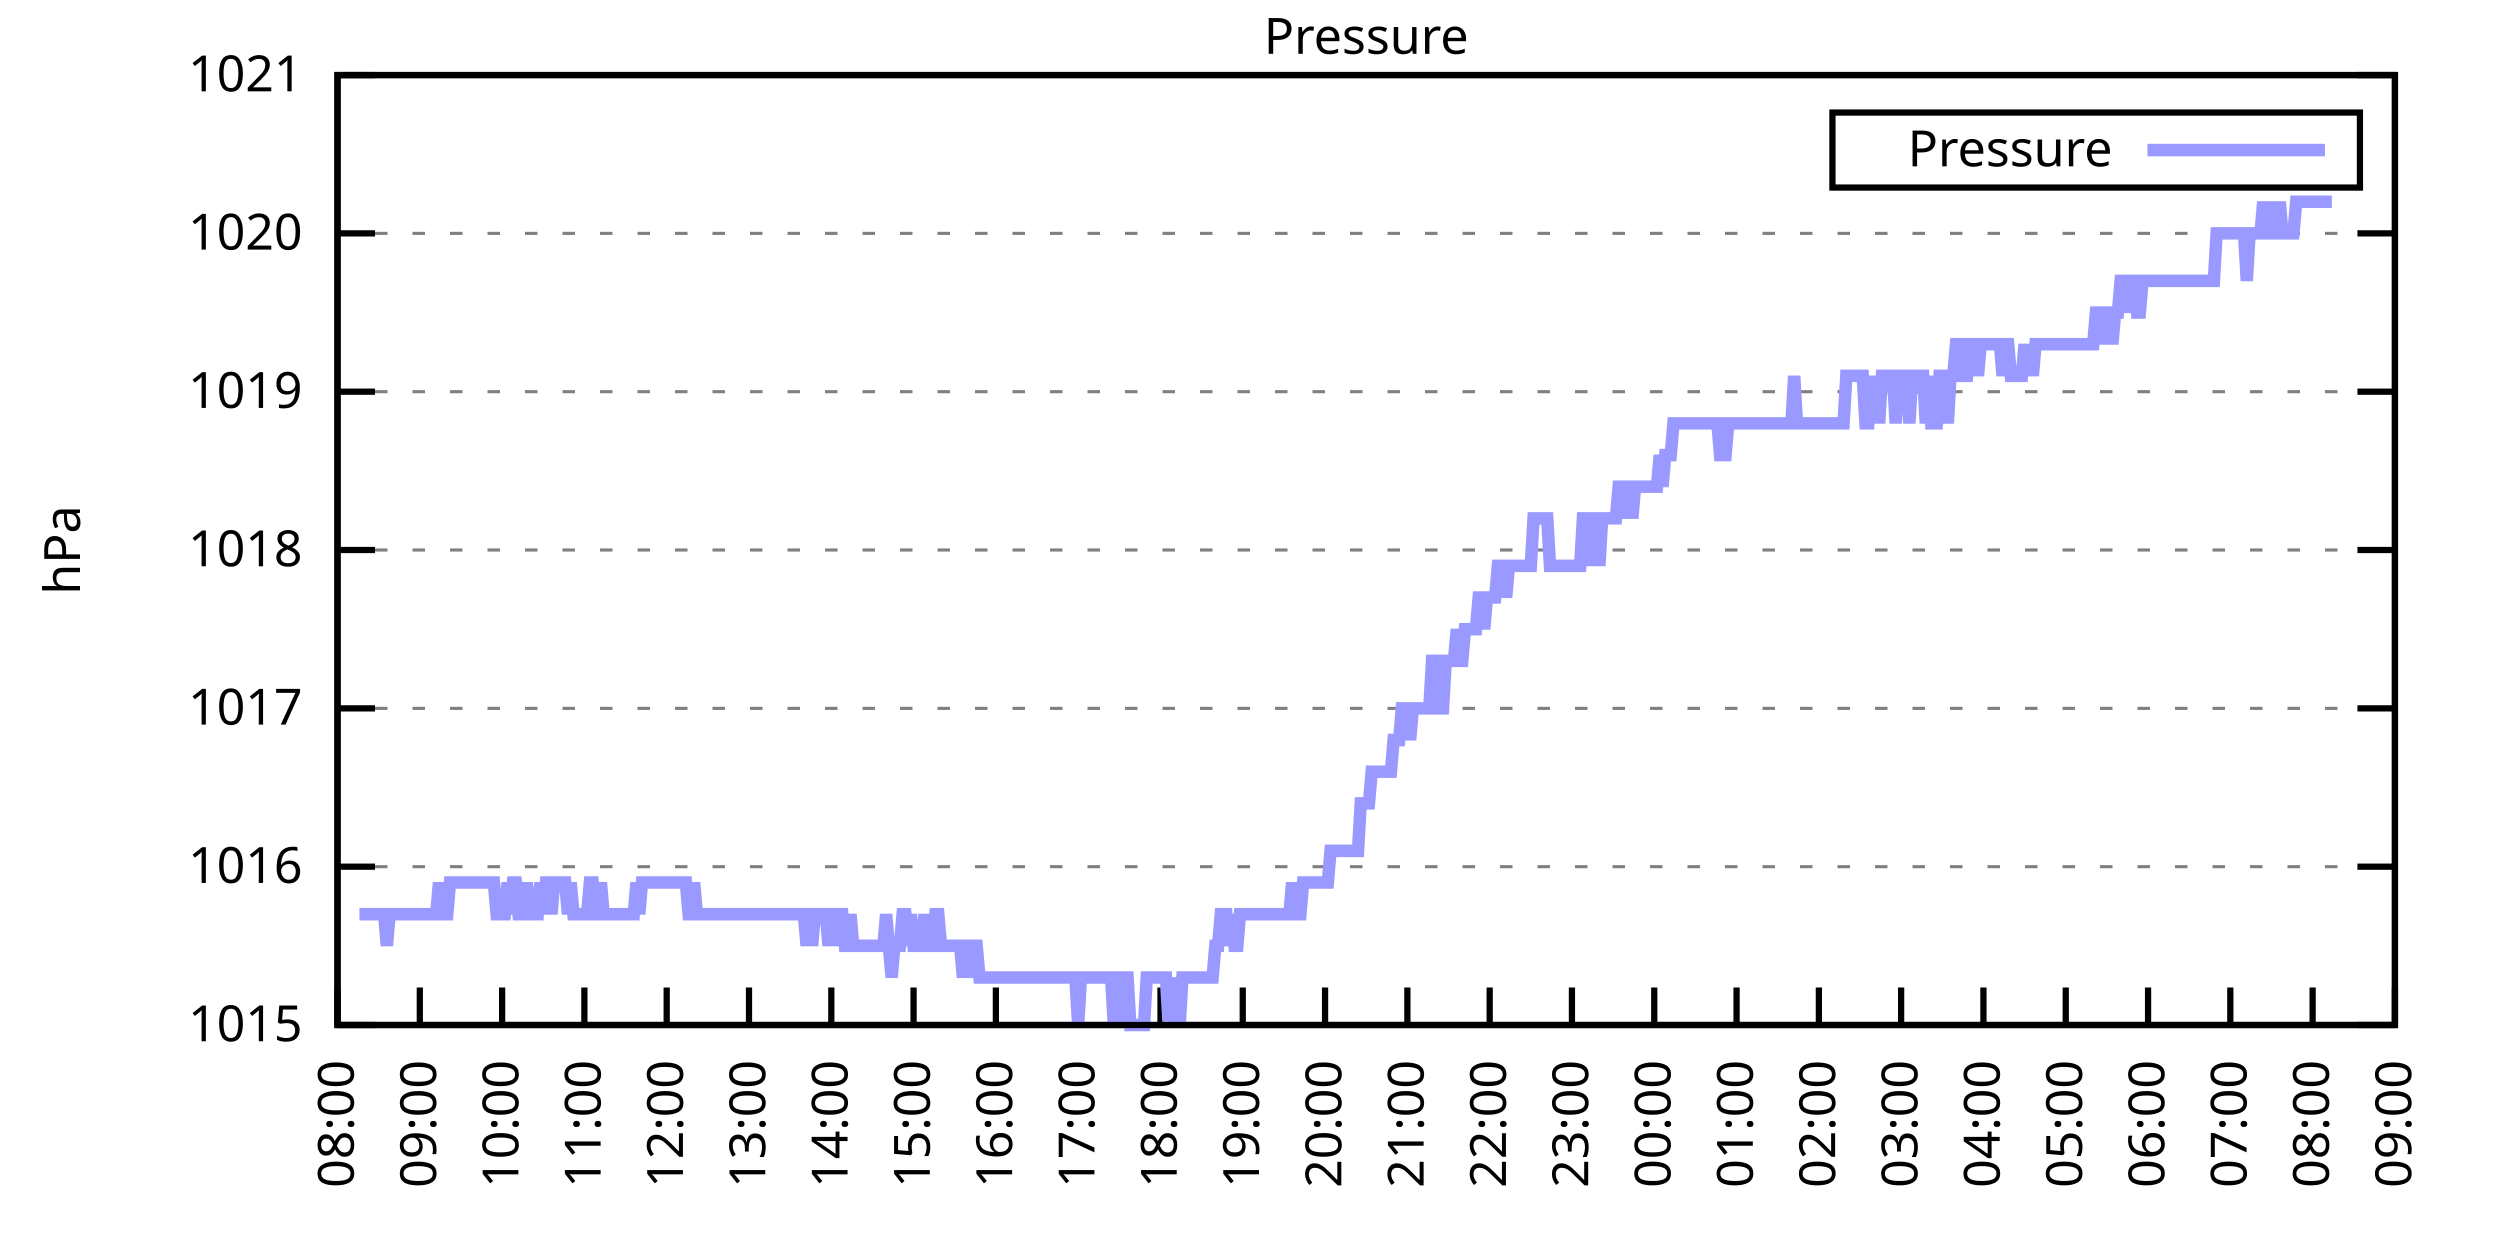
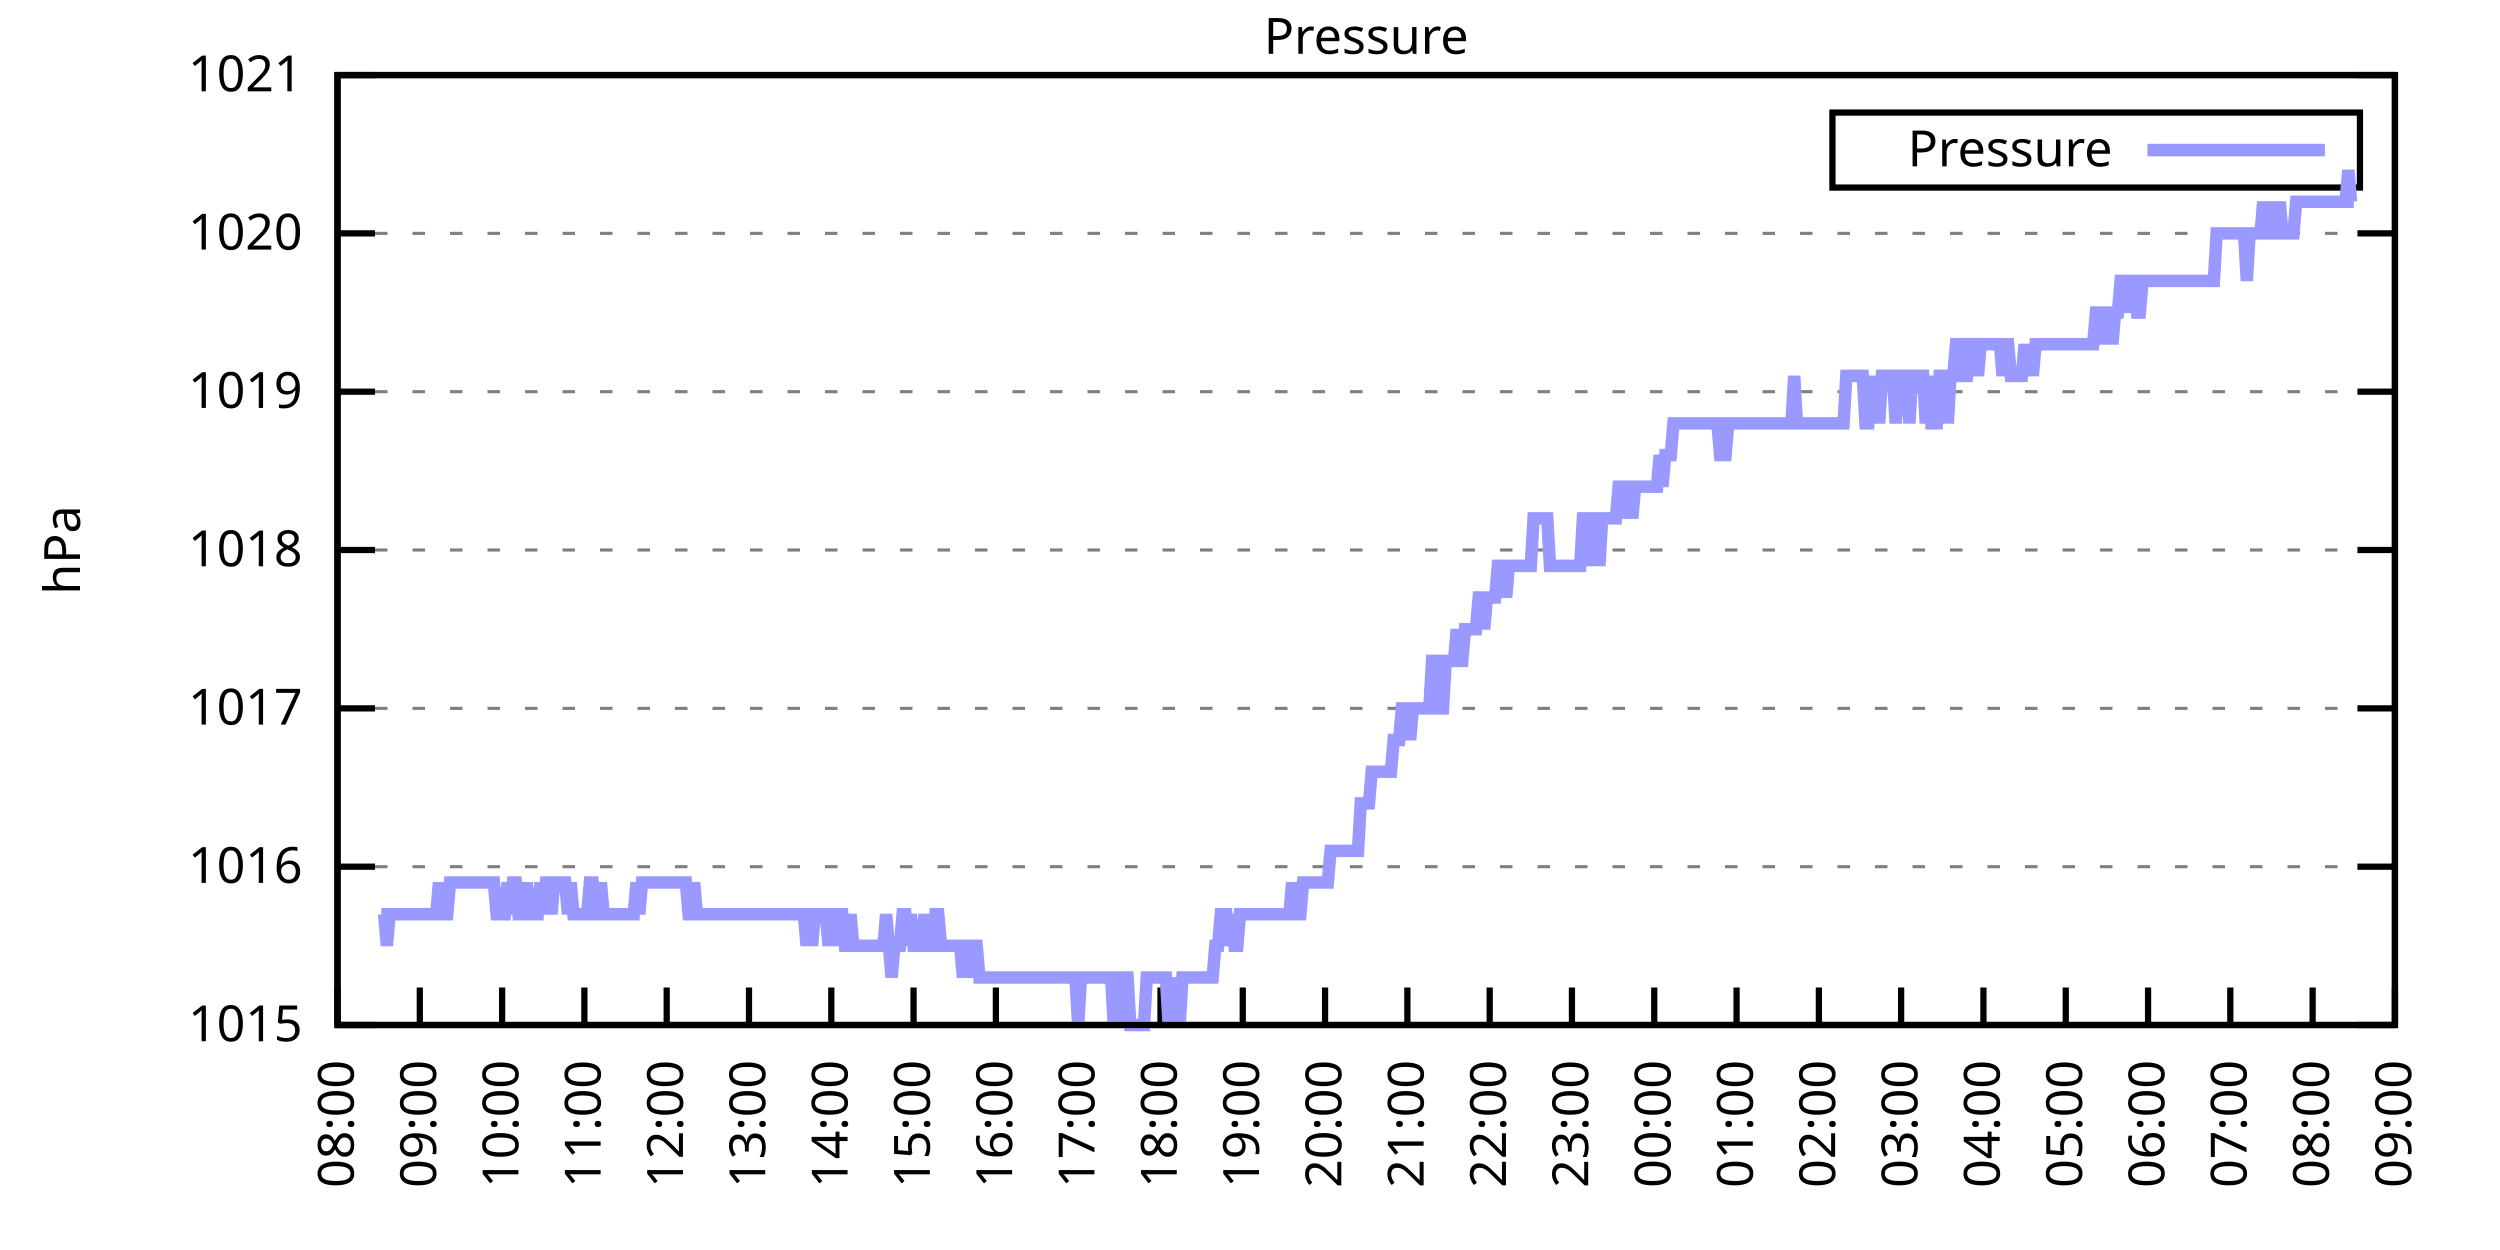
<svg xmlns="http://www.w3.org/2000/svg" xmlns:xlink="http://www.w3.org/1999/xlink" width="400" height="200" viewBox="0 0 400 200">
  <g id="gnuplot_canvas">
    <rect x="0" y="0" width="400" height="200" fill="none" />
    <defs>
      <circle id="gpDot" r="0.5" stroke-width="0.5" stroke="currentColor" />
      <path id="gpPt0" stroke-width="0.333" stroke="currentColor" d="M-1,0 h2 M0,-1 v2" />
      <path id="gpPt1" stroke-width="0.333" stroke="currentColor" d="M-1,-1 L1,1 M1,-1 L-1,1" />
      <path id="gpPt2" stroke-width="0.333" stroke="currentColor" d="M-1,0 L1,0 M0,-1 L0,1 M-1,-1 L1,1 M-1,1 L1,-1" />
      <rect id="gpPt3" stroke-width="0.333" stroke="currentColor" x="-1" y="-1" width="2" height="2" />
      <rect id="gpPt4" stroke-width="0.333" stroke="currentColor" fill="currentColor" x="-1" y="-1" width="2" height="2" />
      <circle id="gpPt5" stroke-width="0.333" stroke="currentColor" cx="0" cy="0" r="1" />
      <use xlink:href="#gpPt5" id="gpPt6" fill="currentColor" stroke="none" />
      <path id="gpPt7" stroke-width="0.333" stroke="currentColor" d="M0,-1.33 L-1.33,0.67 L1.33,0.67 z" />
      <use xlink:href="#gpPt7" id="gpPt8" fill="currentColor" stroke="none" />
      <use xlink:href="#gpPt7" id="gpPt9" stroke="currentColor" transform="rotate(180)" />
      <use xlink:href="#gpPt9" id="gpPt10" fill="currentColor" stroke="none" />
      <use xlink:href="#gpPt3" id="gpPt11" stroke="currentColor" transform="rotate(45)" />
      <use xlink:href="#gpPt11" id="gpPt12" fill="currentColor" stroke="none" />
      <path id="gpPt13" stroke-width="0.333" stroke="currentColor" d="M0,1.330 L1.265,0.411 L0.782,-1.067 L-0.782,-1.076 L-1.265,0.411 z" />
      <use xlink:href="#gpPt13" id="gpPt14" fill="currentColor" stroke="none" />
      <filter id="textbox" filterUnits="objectBoundingBox" x="0" y="0" height="1" width="1">
        <feFlood flood-color="white" flood-opacity="1" result="bgnd" />
        <feComposite in="SourceGraphic" in2="bgnd" operator="atop" />
      </filter>
      <filter id="greybox" filterUnits="objectBoundingBox" x="0" y="0" height="1" width="1">
        <feFlood flood-color="lightgrey" flood-opacity="1" result="grey" />
        <feComposite in="SourceGraphic" in2="grey" operator="atop" />
      </filter>
    </defs>
    <g fill="none" color="white" stroke="currentColor" stroke-width="1.00" stroke-linecap="butt" stroke-linejoin="miter">
</g>
    <g fill="none" color="black" stroke="currentColor" stroke-width="1.00" stroke-linecap="butt" stroke-linejoin="miter">
      <g stroke="none" shape-rendering="crispEdges">
        <polygon fill="rgb(255, 255, 255)" points="54.00,164.00 383.18,164.00 383.18,12.02 54.00,12.02 " />
      </g>
    </g>
    <g fill="none" color="black" stroke="currentColor" stroke-width="1.00" stroke-linecap="butt" stroke-linejoin="miter">
</g>
    <g fill="none" color="black" stroke="black" stroke-width="0.50" stroke-linecap="butt" stroke-linejoin="miter">
</g>
    <g fill="none" color="gray" stroke="currentColor" stroke-width="0.50" stroke-linecap="butt" stroke-linejoin="miter">
      <path stroke="gray" stroke-dasharray="2,4" class="gridline" d="M54.00,164.00 L383.19,164.00  " />
    </g>
    <g fill="none" color="gray" stroke="gray" stroke-width="1.00" stroke-linecap="butt" stroke-linejoin="miter">
</g>
    <g fill="none" color="black" stroke="currentColor" stroke-width="1.00" stroke-linecap="butt" stroke-linejoin="miter">
      <path stroke="black" d="M54.00,164.00 L60.00,164.00 M383.19,164.00 L377.19,164.00  " />
      <g transform="translate(48.40,166.60)" stroke="none" fill="black" font-family="Sans" font-size="8.00" text-anchor="end">
        <text>
          <tspan font-family="Sans"> 1015</tspan>
        </text>
      </g>
    </g>
    <g fill="none" color="black" stroke="currentColor" stroke-width="1.00" stroke-linecap="butt" stroke-linejoin="miter">
</g>
    <g fill="none" color="black" stroke="black" stroke-width="0.50" stroke-linecap="butt" stroke-linejoin="miter">
</g>
    <g fill="none" color="gray" stroke="currentColor" stroke-width="0.50" stroke-linecap="butt" stroke-linejoin="miter">
      <path stroke="gray" stroke-dasharray="2,4" class="gridline" d="M54.00,138.67 L383.19,138.67  " />
    </g>
    <g fill="none" color="gray" stroke="gray" stroke-width="1.00" stroke-linecap="butt" stroke-linejoin="miter">
</g>
    <g fill="none" color="black" stroke="currentColor" stroke-width="1.00" stroke-linecap="butt" stroke-linejoin="miter">
      <path stroke="black" d="M54.00,138.67 L60.00,138.67 M383.19,138.67 L377.19,138.67  " />
      <g transform="translate(48.40,141.27)" stroke="none" fill="black" font-family="Sans" font-size="8.00" text-anchor="end">
        <text>
          <tspan font-family="Sans"> 1016</tspan>
        </text>
      </g>
    </g>
    <g fill="none" color="black" stroke="currentColor" stroke-width="1.00" stroke-linecap="butt" stroke-linejoin="miter">
</g>
    <g fill="none" color="black" stroke="black" stroke-width="0.50" stroke-linecap="butt" stroke-linejoin="miter">
</g>
    <g fill="none" color="gray" stroke="currentColor" stroke-width="0.50" stroke-linecap="butt" stroke-linejoin="miter">
      <path stroke="gray" stroke-dasharray="2,4" class="gridline" d="M54.00,113.34 L383.19,113.34  " />
    </g>
    <g fill="none" color="gray" stroke="gray" stroke-width="1.00" stroke-linecap="butt" stroke-linejoin="miter">
</g>
    <g fill="none" color="black" stroke="currentColor" stroke-width="1.00" stroke-linecap="butt" stroke-linejoin="miter">
      <path stroke="black" d="M54.00,113.34 L60.00,113.34 M383.19,113.34 L377.19,113.34  " />
      <g transform="translate(48.40,115.94)" stroke="none" fill="black" font-family="Sans" font-size="8.00" text-anchor="end">
        <text>
          <tspan font-family="Sans"> 1017</tspan>
        </text>
      </g>
    </g>
    <g fill="none" color="black" stroke="currentColor" stroke-width="1.00" stroke-linecap="butt" stroke-linejoin="miter">
</g>
    <g fill="none" color="black" stroke="black" stroke-width="0.50" stroke-linecap="butt" stroke-linejoin="miter">
</g>
    <g fill="none" color="gray" stroke="currentColor" stroke-width="0.50" stroke-linecap="butt" stroke-linejoin="miter">
      <path stroke="gray" stroke-dasharray="2,4" class="gridline" d="M54.00,88.00 L383.19,88.00  " />
    </g>
    <g fill="none" color="gray" stroke="gray" stroke-width="1.00" stroke-linecap="butt" stroke-linejoin="miter">
</g>
    <g fill="none" color="black" stroke="currentColor" stroke-width="1.00" stroke-linecap="butt" stroke-linejoin="miter">
      <path stroke="black" d="M54.00,88.00 L60.00,88.00 M383.19,88.00 L377.19,88.00  " />
      <g transform="translate(48.40,90.60)" stroke="none" fill="black" font-family="Sans" font-size="8.00" text-anchor="end">
        <text>
          <tspan font-family="Sans"> 1018</tspan>
        </text>
      </g>
    </g>
    <g fill="none" color="black" stroke="currentColor" stroke-width="1.00" stroke-linecap="butt" stroke-linejoin="miter">
</g>
    <g fill="none" color="black" stroke="black" stroke-width="0.50" stroke-linecap="butt" stroke-linejoin="miter">
</g>
    <g fill="none" color="gray" stroke="currentColor" stroke-width="0.50" stroke-linecap="butt" stroke-linejoin="miter">
      <path stroke="gray" stroke-dasharray="2,4" class="gridline" d="M54.00,62.67 L383.19,62.67  " />
    </g>
    <g fill="none" color="gray" stroke="gray" stroke-width="1.00" stroke-linecap="butt" stroke-linejoin="miter">
</g>
    <g fill="none" color="black" stroke="currentColor" stroke-width="1.00" stroke-linecap="butt" stroke-linejoin="miter">
      <path stroke="black" d="M54.00,62.67 L60.00,62.67 M383.19,62.67 L377.19,62.67  " />
      <g transform="translate(48.40,65.27)" stroke="none" fill="black" font-family="Sans" font-size="8.00" text-anchor="end">
        <text>
          <tspan font-family="Sans"> 1019</tspan>
        </text>
      </g>
    </g>
    <g fill="none" color="black" stroke="currentColor" stroke-width="1.00" stroke-linecap="butt" stroke-linejoin="miter">
</g>
    <g fill="none" color="black" stroke="black" stroke-width="0.50" stroke-linecap="butt" stroke-linejoin="miter">
</g>
    <g fill="none" color="gray" stroke="currentColor" stroke-width="0.50" stroke-linecap="butt" stroke-linejoin="miter">
      <path stroke="gray" stroke-dasharray="2,4" class="gridline" d="M54.00,37.34 L383.19,37.34  " />
    </g>
    <g fill="none" color="gray" stroke="gray" stroke-width="1.00" stroke-linecap="butt" stroke-linejoin="miter">
</g>
    <g fill="none" color="black" stroke="currentColor" stroke-width="1.00" stroke-linecap="butt" stroke-linejoin="miter">
      <path stroke="black" d="M54.00,37.34 L60.00,37.34 M383.19,37.34 L377.19,37.34  " />
      <g transform="translate(48.40,39.94)" stroke="none" fill="black" font-family="Sans" font-size="8.00" text-anchor="end">
        <text>
          <tspan font-family="Sans"> 1020</tspan>
        </text>
      </g>
    </g>
    <g fill="none" color="black" stroke="currentColor" stroke-width="1.00" stroke-linecap="butt" stroke-linejoin="miter">
</g>
    <g fill="none" color="black" stroke="black" stroke-width="0.50" stroke-linecap="butt" stroke-linejoin="miter">
</g>
    <g fill="none" color="gray" stroke="currentColor" stroke-width="0.50" stroke-linecap="butt" stroke-linejoin="miter">
      <path stroke="gray" stroke-dasharray="2,4" class="gridline" d="M54.00,12.01 L383.19,12.01  " />
    </g>
    <g fill="none" color="gray" stroke="gray" stroke-width="1.00" stroke-linecap="butt" stroke-linejoin="miter">
</g>
    <g fill="none" color="black" stroke="currentColor" stroke-width="1.00" stroke-linecap="butt" stroke-linejoin="miter">
      <path stroke="black" d="M54.00,12.01 L60.00,12.01 M383.19,12.01 L377.19,12.01  " />
      <g transform="translate(48.40,14.61)" stroke="none" fill="black" font-family="Sans" font-size="8.00" text-anchor="end">
        <text>
          <tspan font-family="Sans"> 1021</tspan>
        </text>
      </g>
    </g>
    <g fill="none" color="black" stroke="currentColor" stroke-width="1.00" stroke-linecap="butt" stroke-linejoin="miter">
      <path stroke="black" d="M54.00,164.00 L54.00,158.00  " />
      <g transform="translate(56.60,169.60) rotate(270.00)" stroke="none" fill="black" font-family="Sans" font-size="8.00" text-anchor="end">
        <text>
          <tspan font-family="Sans">08:00</tspan>
        </text>
      </g>
    </g>
    <g fill="none" color="black" stroke="currentColor" stroke-width="1.00" stroke-linecap="butt" stroke-linejoin="miter">
      <path stroke="black" d="M67.17,164.00 L67.17,158.00  " />
      <g transform="translate(69.77,169.60) rotate(270.00)" stroke="none" fill="black" font-family="Sans" font-size="8.00" text-anchor="end">
        <text>
          <tspan font-family="Sans">09:00</tspan>
        </text>
      </g>
    </g>
    <g fill="none" color="black" stroke="currentColor" stroke-width="1.00" stroke-linecap="butt" stroke-linejoin="miter">
      <path stroke="black" d="M80.34,164.00 L80.34,158.00  " />
      <g transform="translate(82.94,169.60) rotate(270.00)" stroke="none" fill="black" font-family="Sans" font-size="8.00" text-anchor="end">
        <text>
          <tspan font-family="Sans">10:00</tspan>
        </text>
      </g>
    </g>
    <g fill="none" color="black" stroke="currentColor" stroke-width="1.00" stroke-linecap="butt" stroke-linejoin="miter">
      <path stroke="black" d="M93.50,164.00 L93.50,158.00  " />
      <g transform="translate(96.10,169.60) rotate(270.00)" stroke="none" fill="black" font-family="Sans" font-size="8.00" text-anchor="end">
        <text>
          <tspan font-family="Sans">11:00</tspan>
        </text>
      </g>
    </g>
    <g fill="none" color="black" stroke="currentColor" stroke-width="1.00" stroke-linecap="butt" stroke-linejoin="miter">
      <path stroke="black" d="M106.67,164.00 L106.67,158.00  " />
      <g transform="translate(109.27,169.60) rotate(270.00)" stroke="none" fill="black" font-family="Sans" font-size="8.00" text-anchor="end">
        <text>
          <tspan font-family="Sans">12:00</tspan>
        </text>
      </g>
    </g>
    <g fill="none" color="black" stroke="currentColor" stroke-width="1.00" stroke-linecap="butt" stroke-linejoin="miter">
      <path stroke="black" d="M119.84,164.00 L119.84,158.00  " />
      <g transform="translate(122.44,169.60) rotate(270.00)" stroke="none" fill="black" font-family="Sans" font-size="8.00" text-anchor="end">
        <text>
          <tspan font-family="Sans">13:00</tspan>
        </text>
      </g>
    </g>
    <g fill="none" color="black" stroke="currentColor" stroke-width="1.00" stroke-linecap="butt" stroke-linejoin="miter">
      <path stroke="black" d="M133.01,164.00 L133.01,158.00  " />
      <g transform="translate(135.61,169.60) rotate(270.00)" stroke="none" fill="black" font-family="Sans" font-size="8.00" text-anchor="end">
        <text>
          <tspan font-family="Sans">14:00</tspan>
        </text>
      </g>
    </g>
    <g fill="none" color="black" stroke="currentColor" stroke-width="1.00" stroke-linecap="butt" stroke-linejoin="miter">
      <path stroke="black" d="M146.17,164.00 L146.17,158.00  " />
      <g transform="translate(148.77,169.60) rotate(270.00)" stroke="none" fill="black" font-family="Sans" font-size="8.00" text-anchor="end">
        <text>
          <tspan font-family="Sans">15:00</tspan>
        </text>
      </g>
    </g>
    <g fill="none" color="black" stroke="currentColor" stroke-width="1.00" stroke-linecap="butt" stroke-linejoin="miter">
      <path stroke="black" d="M159.34,164.00 L159.34,158.00  " />
      <g transform="translate(161.94,169.60) rotate(270.00)" stroke="none" fill="black" font-family="Sans" font-size="8.00" text-anchor="end">
        <text>
          <tspan font-family="Sans">16:00</tspan>
        </text>
      </g>
    </g>
    <g fill="none" color="black" stroke="currentColor" stroke-width="1.00" stroke-linecap="butt" stroke-linejoin="miter">
      <path stroke="black" d="M172.51,164.00 L172.51,158.00  " />
      <g transform="translate(175.11,169.60) rotate(270.00)" stroke="none" fill="black" font-family="Sans" font-size="8.00" text-anchor="end">
        <text>
          <tspan font-family="Sans">17:00</tspan>
        </text>
      </g>
    </g>
    <g fill="none" color="black" stroke="currentColor" stroke-width="1.00" stroke-linecap="butt" stroke-linejoin="miter">
      <path stroke="black" d="M185.68,164.00 L185.68,158.00  " />
      <g transform="translate(188.28,169.60) rotate(270.00)" stroke="none" fill="black" font-family="Sans" font-size="8.00" text-anchor="end">
        <text>
          <tspan font-family="Sans">18:00</tspan>
        </text>
      </g>
    </g>
    <g fill="none" color="black" stroke="currentColor" stroke-width="1.00" stroke-linecap="butt" stroke-linejoin="miter">
      <path stroke="black" d="M198.84,164.00 L198.84,158.00  " />
      <g transform="translate(201.44,169.60) rotate(270.00)" stroke="none" fill="black" font-family="Sans" font-size="8.00" text-anchor="end">
        <text>
          <tspan font-family="Sans">19:00</tspan>
        </text>
      </g>
    </g>
    <g fill="none" color="black" stroke="currentColor" stroke-width="1.00" stroke-linecap="butt" stroke-linejoin="miter">
      <path stroke="black" d="M212.01,164.00 L212.01,158.00  " />
      <g transform="translate(214.61,169.60) rotate(270.00)" stroke="none" fill="black" font-family="Sans" font-size="8.00" text-anchor="end">
        <text>
          <tspan font-family="Sans">20:00</tspan>
        </text>
      </g>
    </g>
    <g fill="none" color="black" stroke="currentColor" stroke-width="1.00" stroke-linecap="butt" stroke-linejoin="miter">
      <path stroke="black" d="M225.18,164.00 L225.18,158.00  " />
      <g transform="translate(227.78,169.60) rotate(270.00)" stroke="none" fill="black" font-family="Sans" font-size="8.00" text-anchor="end">
        <text>
          <tspan font-family="Sans">21:00</tspan>
        </text>
      </g>
    </g>
    <g fill="none" color="black" stroke="currentColor" stroke-width="1.00" stroke-linecap="butt" stroke-linejoin="miter">
      <path stroke="black" d="M238.35,164.00 L238.35,158.00  " />
      <g transform="translate(240.95,169.60) rotate(270.00)" stroke="none" fill="black" font-family="Sans" font-size="8.00" text-anchor="end">
        <text>
          <tspan font-family="Sans">22:00</tspan>
        </text>
      </g>
    </g>
    <g fill="none" color="black" stroke="currentColor" stroke-width="1.00" stroke-linecap="butt" stroke-linejoin="miter">
      <path stroke="black" d="M251.51,164.00 L251.51,158.00  " />
      <g transform="translate(254.11,169.60) rotate(270.00)" stroke="none" fill="black" font-family="Sans" font-size="8.00" text-anchor="end">
        <text>
          <tspan font-family="Sans">23:00</tspan>
        </text>
      </g>
    </g>
    <g fill="none" color="black" stroke="currentColor" stroke-width="1.00" stroke-linecap="butt" stroke-linejoin="miter">
      <path stroke="black" d="M264.68,164.00 L264.68,158.00  " />
      <g transform="translate(267.28,169.60) rotate(270.00)" stroke="none" fill="black" font-family="Sans" font-size="8.00" text-anchor="end">
        <text>
          <tspan font-family="Sans">00:00</tspan>
        </text>
      </g>
    </g>
    <g fill="none" color="black" stroke="currentColor" stroke-width="1.00" stroke-linecap="butt" stroke-linejoin="miter">
      <path stroke="black" d="M277.85,164.00 L277.85,158.00  " />
      <g transform="translate(280.45,169.60) rotate(270.00)" stroke="none" fill="black" font-family="Sans" font-size="8.00" text-anchor="end">
        <text>
          <tspan font-family="Sans">01:00</tspan>
        </text>
      </g>
    </g>
    <g fill="none" color="black" stroke="currentColor" stroke-width="1.00" stroke-linecap="butt" stroke-linejoin="miter">
      <path stroke="black" d="M291.02,164.00 L291.02,158.00  " />
      <g transform="translate(293.62,169.60) rotate(270.00)" stroke="none" fill="black" font-family="Sans" font-size="8.00" text-anchor="end">
        <text>
          <tspan font-family="Sans">02:00</tspan>
        </text>
      </g>
    </g>
    <g fill="none" color="black" stroke="currentColor" stroke-width="1.00" stroke-linecap="butt" stroke-linejoin="miter">
      <path stroke="black" d="M304.18,164.00 L304.18,158.00  " />
      <g transform="translate(306.78,169.60) rotate(270.00)" stroke="none" fill="black" font-family="Sans" font-size="8.00" text-anchor="end">
        <text>
          <tspan font-family="Sans">03:00</tspan>
        </text>
      </g>
    </g>
    <g fill="none" color="black" stroke="currentColor" stroke-width="1.00" stroke-linecap="butt" stroke-linejoin="miter">
      <path stroke="black" d="M317.35,164.00 L317.35,158.00  " />
      <g transform="translate(319.95,169.60) rotate(270.00)" stroke="none" fill="black" font-family="Sans" font-size="8.00" text-anchor="end">
        <text>
          <tspan font-family="Sans">04:00</tspan>
        </text>
      </g>
    </g>
    <g fill="none" color="black" stroke="currentColor" stroke-width="1.00" stroke-linecap="butt" stroke-linejoin="miter">
      <path stroke="black" d="M330.52,164.00 L330.52,158.00  " />
      <g transform="translate(333.12,169.60) rotate(270.00)" stroke="none" fill="black" font-family="Sans" font-size="8.00" text-anchor="end">
        <text>
          <tspan font-family="Sans">05:00</tspan>
        </text>
      </g>
    </g>
    <g fill="none" color="black" stroke="currentColor" stroke-width="1.00" stroke-linecap="butt" stroke-linejoin="miter">
      <path stroke="black" d="M343.69,164.00 L343.69,158.00  " />
      <g transform="translate(346.29,169.60) rotate(270.00)" stroke="none" fill="black" font-family="Sans" font-size="8.00" text-anchor="end">
        <text>
          <tspan font-family="Sans">06:00</tspan>
        </text>
      </g>
    </g>
    <g fill="none" color="black" stroke="currentColor" stroke-width="1.00" stroke-linecap="butt" stroke-linejoin="miter">
      <path stroke="black" d="M356.85,164.00 L356.85,158.00  " />
      <g transform="translate(359.45,169.60) rotate(270.00)" stroke="none" fill="black" font-family="Sans" font-size="8.00" text-anchor="end">
        <text>
          <tspan font-family="Sans">07:00</tspan>
        </text>
      </g>
    </g>
    <g fill="none" color="black" stroke="currentColor" stroke-width="1.00" stroke-linecap="butt" stroke-linejoin="miter">
      <path stroke="black" d="M370.02,164.00 L370.02,158.00  " />
      <g transform="translate(372.62,169.60) rotate(270.00)" stroke="none" fill="black" font-family="Sans" font-size="8.00" text-anchor="end">
        <text>
          <tspan font-family="Sans">08:00</tspan>
        </text>
      </g>
    </g>
    <g fill="none" color="black" stroke="currentColor" stroke-width="1.00" stroke-linecap="butt" stroke-linejoin="miter">
      <path stroke="black" d="M383.19,164.00 L383.19,158.00  " />
      <g transform="translate(385.79,169.60) rotate(270.00)" stroke="none" fill="black" font-family="Sans" font-size="8.00" text-anchor="end">
        <text>
          <tspan font-family="Sans">09:00</tspan>
        </text>
      </g>
    </g>
    <g fill="none" color="black" stroke="currentColor" stroke-width="1.00" stroke-linecap="butt" stroke-linejoin="miter">
</g>
    <g fill="none" color="black" stroke="currentColor" stroke-width="1.00" stroke-linecap="butt" stroke-linejoin="miter">
      <path stroke="black" d="M54.00,12.01 L54.00,164.00 L383.19,164.00 L383.19,12.01 L54.00,12.01 Z  " />
    </g>
    <g fill="none" color="black" stroke="currentColor" stroke-width="1.00" stroke-linecap="butt" stroke-linejoin="miter">
</g>
    <g fill="none" color="black" stroke="currentColor" stroke-width="1.00" stroke-linecap="butt" stroke-linejoin="miter">
      <path stroke="black" d="M293.19,30.01 L293.19,18.01 L377.59,18.01 L377.59,30.01 L293.19,30.01 Z  " />
    </g>
    <g id="Pressure_plot_1">
      <g fill="none" color="white" stroke="black" stroke-width="2.00" stroke-linecap="butt" stroke-linejoin="miter">
</g>
      <g fill="none" color="black" stroke="currentColor" stroke-width="2.00" stroke-linecap="butt" stroke-linejoin="miter">
        <g transform="translate(337.99,26.61)" stroke="none" fill="black" font-family="Sans" font-size="8.00" text-anchor="end">
          <text>
            <tspan font-family="Sans">Pressure</tspan>
          </text>
        </g>
      </g>
      <g fill="none" color="black" stroke="currentColor" stroke-width="2.00" stroke-linecap="butt" stroke-linejoin="miter">
-         <path stroke="rgb(153, 153, 255)" d="M343.59,24.01 L371.99,24.01 M57.51,146.27 L57.95,146.27 L58.39,146.27 L58.83,146.27 L59.27,146.27 L59.71,146.27   L60.14,146.27 L60.58,146.27 L61.02,146.27 L61.46,146.27 L61.90,151.33 L62.34,146.27 L62.78,146.27 L63.22,146.27   L63.66,146.27 L64.10,146.27 L64.53,146.27 L64.97,146.27 L65.41,146.27 L65.85,146.27 L66.29,146.27 L66.73,146.27   L67.17,146.27 L67.61,146.27 L68.05,146.27 L68.48,146.27 L68.92,146.27 L69.36,146.27 L69.80,146.27 L70.24,141.20   L70.68,146.27 L71.12,146.27 L71.56,146.27 L72.00,141.20 L72.43,141.20 L72.87,141.20 L73.31,141.20 L73.75,141.20   L74.19,141.20 L74.63,141.20 L75.07,141.20 L75.51,141.20 L75.95,141.20 L76.38,141.20 L76.82,141.20 L77.26,141.20   L77.70,141.20 L78.14,141.20 L78.58,141.20 L79.02,141.20 L79.46,146.27 L79.90,146.27 L80.34,146.27 L80.77,146.27   L81.21,141.20 L81.65,146.27 L82.09,141.20 L82.53,141.20 L82.97,146.27 L83.41,146.27 L83.85,146.27 L84.29,141.20   L84.72,146.27 L85.16,146.27 L85.60,146.27 L86.04,146.27 L86.48,141.20 L86.92,146.27 L87.36,141.20 L87.80,141.20   L88.24,146.27 L88.67,141.20 L89.11,141.20 L89.55,141.20 L89.99,141.20 L90.43,141.20 L90.87,146.27 L91.31,141.20   L91.75,146.27 L92.19,146.27 L92.62,146.27 L93.06,146.27 L93.50,146.27 L93.94,146.27 L94.38,141.20 L94.82,141.20   L95.26,146.27 L95.70,146.27 L96.14,141.20 L96.58,146.27 L97.01,146.27 L97.45,146.27 L97.89,146.27 L98.33,146.27   L98.77,146.27 L99.21,146.27 L99.65,146.27 L100.09,146.27 L100.53,146.27 L100.96,146.27 L101.40,146.27 L101.84,141.20   L102.28,146.27 L102.72,141.20 L103.16,141.20 L103.60,141.20 L104.04,141.20 L104.48,141.20 L104.91,141.20 L105.35,141.20   L105.79,141.20 L106.23,141.20 L106.67,141.20 L107.11,141.20 L107.55,141.20 L107.99,141.20 L108.43,141.20 L108.87,141.20   L109.30,141.20 L109.74,141.20 L110.18,146.27 L110.62,146.27 L111.06,141.20 L111.50,146.27 L111.94,146.27 L112.38,146.27   L112.82,146.27 L113.25,146.27 L113.69,146.27 L114.13,146.27 L114.57,146.27 L115.01,146.27 L115.45,146.27 L115.89,146.27   L116.33,146.27 L116.77,146.27 L117.20,146.27 L117.64,146.27 L118.08,146.27 L118.52,146.27 L118.96,146.27 L119.40,146.27   L119.84,146.27 L120.28,146.27 L120.72,146.27 L121.15,146.27 L121.59,146.27 L122.03,146.27 L122.47,146.27 L122.91,146.27   L123.35,146.27 L123.79,146.27 L124.23,146.27 L124.67,146.27 L125.11,146.27 L125.54,146.27 L125.98,146.27 L126.42,146.27   L126.86,146.27 L127.30,146.27 L127.74,146.27 L128.18,146.27 L128.62,146.27 L129.06,151.33 L129.49,146.27 L129.93,151.33   L130.37,146.27 L130.81,146.27 L131.25,146.27 L131.69,146.27 L132.13,146.27 L132.57,151.33 L133.01,146.27 L133.44,151.33   L133.88,146.27 L134.32,146.27 L134.76,146.27 L135.20,151.33 L135.64,151.33 L136.08,146.27 L136.52,151.33 L136.96,151.33   L137.39,151.33 L137.83,151.33 L138.27,151.33 L138.71,151.33 L139.15,151.33 L139.59,151.33 L140.03,151.33 L140.47,151.33   L140.91,151.33 L141.35,151.33 L141.78,146.27 L142.22,151.33 L142.66,156.40 L143.10,151.33 L143.54,151.33 L143.98,151.33   L144.42,146.27 L144.86,146.27 L145.30,151.33 L145.73,146.27 L146.17,151.33 L146.61,151.33 L147.05,151.33 L147.49,151.33   L147.93,146.27 L148.37,151.33 L148.81,151.33 L149.25,151.33 L149.68,146.27 L150.12,146.27 L150.56,151.33 L151.00,151.33   L151.44,151.33 L151.88,151.33 L152.32,151.33 L152.76,151.33 L153.20,151.33 L153.63,151.33 L154.07,156.40 L154.51,151.33   L154.95,156.40 L155.39,151.33 L155.83,151.33 L156.27,151.33 L156.71,156.40 L157.15,156.40 L157.59,156.40 L158.02,156.40   L158.46,156.40 L158.90,156.40 L159.34,156.40 L159.78,156.40 L160.22,156.40 L160.66,156.40 L161.10,156.40 L161.54,156.40   L161.97,156.40 L162.41,156.40 L162.85,156.40 L163.29,156.40 L163.73,156.40 L164.17,156.40 L164.61,156.40 L165.05,156.40   L165.49,156.40 L165.92,156.40 L166.36,156.40 L166.80,156.40 L167.24,156.40 L167.68,156.40 L168.12,156.40 L168.56,156.40   L169.00,156.40 L169.44,156.40 L169.87,156.40 L170.31,156.40 L170.75,156.40 L171.19,156.40 L171.63,156.40 L172.07,156.40   L172.51,164.00 L172.95,156.40 L173.39,156.40 L173.83,156.40 L174.26,156.40 L174.70,156.40 L175.14,156.40 L175.58,156.40   L176.02,156.40 L176.46,156.40 L176.90,156.40 L177.34,156.40 L177.78,156.40 L178.21,164.00 L178.65,156.40 L179.09,156.40   L179.53,164.00 L179.97,156.40 L180.41,156.40 L180.85,164.00 L181.29,164.00 L181.73,164.00 L182.16,164.00 L182.60,164.00   L183.04,164.00 L183.48,156.40 L183.92,156.40 L184.36,156.40 L184.80,156.40 L185.24,156.40 L185.68,156.40 L186.11,156.40   L186.55,156.40 L186.99,164.00 L187.43,156.40 L187.87,164.00 L188.31,156.40 L188.75,164.00 L189.19,156.40 L189.63,156.40   L190.07,156.40 L190.50,156.40 L190.94,156.40 L191.38,156.40 L191.82,156.40 L192.26,156.40 L192.70,156.40 L193.14,156.40   L193.58,156.40 L194.02,156.40 L194.45,151.33 L194.89,151.33 L195.33,146.27 L195.77,146.27 L196.21,146.27 L196.65,151.33   L197.09,146.27 L197.53,151.33 L197.97,151.33 L198.40,146.27 L198.84,146.27 L199.28,146.27 L199.72,146.27 L200.16,146.27   L200.60,146.27 L201.04,146.27 L201.48,146.27 L201.92,146.27 L202.35,146.27 L202.79,146.27 L203.23,146.27 L203.67,146.27   L204.11,146.27 L204.55,146.27 L204.99,146.27 L205.43,146.27 L205.87,146.27 L206.31,146.27 L206.74,141.20 L207.18,146.27   L207.62,146.27 L208.06,146.27 L208.50,141.20 L208.94,141.20 L209.38,141.20 L209.82,141.20 L210.26,141.20 L210.69,141.20   L211.13,141.20 L211.57,141.20 L212.01,141.20 L212.45,141.20 L212.89,136.14 L213.33,136.14 L213.77,136.14 L214.21,136.14   L214.64,136.14 L215.08,136.14 L215.52,136.14 L215.96,136.14 L216.40,136.14 L216.84,136.14 L217.28,136.14 L217.72,128.54   L218.16,128.54 L218.60,128.54 L219.03,128.54 L219.47,123.47 L219.91,123.47 L220.35,123.47 L220.79,123.47 L221.23,123.47   L221.67,123.47 L222.11,123.47 L222.55,123.47 L222.98,118.40 L223.42,118.40 L223.86,118.40 L224.30,113.34 L224.74,113.34   L225.18,113.34 L225.62,118.40 L226.06,113.34 L226.50,113.34 L226.93,113.34 L227.37,113.34 L227.81,113.34 L228.25,113.34   L228.69,113.34 L229.13,105.74 L229.57,105.74 L230.01,113.34 L230.45,113.34 L230.88,113.34 L231.32,105.74 L231.76,105.74   L232.20,105.74 L232.64,105.74 L233.08,100.67 L233.52,105.74 L233.96,105.74 L234.40,100.67 L234.84,100.67 L235.27,100.67   L235.71,100.67 L236.15,100.67 L236.59,95.60 L237.03,95.60 L237.47,100.67 L237.91,95.60 L238.35,95.60 L238.79,95.60   L239.22,95.60 L239.66,90.54 L240.10,90.54 L240.54,90.54 L240.98,95.60 L241.42,90.54 L241.86,90.54 L242.30,90.54   L242.74,90.54 L243.17,90.54 L243.61,90.54 L244.05,90.54 L244.49,90.54 L244.93,90.54 L245.37,82.94 L245.81,82.94   L246.25,82.94 L246.69,82.94 L247.12,82.94 L247.56,82.94 L248.00,90.54 L248.44,90.54 L248.88,90.54 L249.32,90.54   L249.76,90.54 L250.20,90.54 L250.64,90.54 L251.08,90.54 L251.51,90.54 L251.95,90.54 L252.39,90.54 L252.83,90.54   L253.27,82.94 L253.71,82.94 L254.15,82.94 L254.59,90.54 L255.03,82.94 L255.46,82.94 L255.90,90.54 L256.34,82.94   L256.78,82.94 L257.22,82.94 L257.66,82.94 L258.10,82.94 L258.54,82.94 L258.98,77.87 L259.41,77.87 L259.85,82.94   L260.29,77.87 L260.73,77.87 L261.17,82.94 L261.61,77.87 L262.05,77.87 L262.49,77.87 L262.93,77.87 L263.36,77.87   L263.80,77.87 L264.24,77.87 L264.68,77.87 L265.12,77.87 L265.56,72.81 L266.00,77.87 L266.44,72.81 L266.88,72.81   L267.32,72.81 L267.75,67.74 L268.19,67.74 L268.63,67.74 L269.07,67.74 L269.51,67.74 L269.95,67.74 L270.39,67.74   L270.83,67.74 L271.27,67.74 L271.70,67.74 L272.14,67.74 L272.58,67.74 L273.02,67.74 L273.46,67.74 L273.90,67.74   L274.34,67.74 L274.78,67.74 L275.22,72.81 L275.65,72.81 L276.09,72.81 L276.53,67.74 L276.97,67.74 L277.41,67.74   L277.85,67.74 L278.29,67.74 L278.73,67.74 L279.17,67.74 L279.60,67.74 L280.04,67.74 L280.48,67.74 L280.92,67.74   L281.36,67.74 L281.80,67.74 L282.24,67.74 L282.68,67.74 L283.12,67.74 L283.56,67.74 L283.99,67.74 L284.43,67.74   L284.87,67.74 L285.31,67.74 L285.75,67.74 L286.19,67.74 L286.63,67.74 L287.07,60.14 L287.51,67.74 L287.94,67.74   L288.38,67.74 L288.82,67.74 L289.26,67.74 L289.70,67.74 L290.14,67.74 L290.58,67.74 L291.02,67.74 L291.46,67.74   L291.89,67.74 L292.33,67.74 L292.77,67.74 L293.21,67.74 L293.65,67.74 L294.09,67.74 L294.53,67.74 L294.97,67.74   L295.41,60.14 L295.84,60.14 L296.28,60.14 L296.72,60.14 L297.16,60.14 L297.60,60.14 L298.04,60.14 L298.48,67.74   L298.92,67.74 L299.36,60.14 L299.80,67.74 L300.23,60.14 L300.67,67.74 L301.11,60.14 L301.55,60.14 L301.99,60.14   L302.43,60.14 L302.87,60.14 L303.31,67.74 L303.75,60.14 L304.18,60.14 L304.62,60.14 L305.06,60.14 L305.50,67.74   L305.94,60.14 L306.38,60.14 L306.82,60.14 L307.26,60.14 L307.70,60.14 L308.13,67.74 L308.57,60.14 L309.01,67.74   L309.45,67.74 L309.89,67.74 L310.33,60.14 L310.77,60.14 L311.21,60.14 L311.65,67.74 L312.08,60.14 L312.52,60.14   L312.96,55.07 L313.40,55.07 L313.84,55.07 L314.28,60.14 L314.72,60.14 L315.16,55.07 L315.60,55.07 L316.04,55.07   L316.47,60.14 L316.91,55.07 L317.35,55.07 L317.79,55.07 L318.23,55.07 L318.67,55.07 L319.11,55.07 L319.55,55.07   L319.99,55.07 L320.42,60.14 L320.86,55.07 L321.30,55.07 L321.74,60.14 L322.18,60.14 L322.62,60.14 L323.06,60.14   L323.50,60.14 L323.94,55.07 L324.37,60.14 L324.81,55.07 L325.25,60.14 L325.69,55.07 L326.13,55.07 L326.57,55.07   L327.01,55.07 L327.45,55.07 L327.89,55.07 L328.33,55.07 L328.76,55.07 L329.20,55.07 L329.64,55.07 L330.08,55.07   L330.52,55.07 L330.96,55.07 L331.40,55.07 L331.84,55.07 L332.28,55.07 L332.71,55.07 L333.15,55.07 L333.59,55.07   L334.03,55.07 L334.47,55.07 L334.91,55.07 L335.35,50.01 L335.79,50.01 L336.23,55.07 L336.66,50.01 L337.10,50.01   L337.54,50.01 L337.98,55.07 L338.42,50.01 L338.86,50.01 L339.30,44.94 L339.74,44.94 L340.18,44.94 L340.61,50.01   L341.05,44.94 L341.49,44.94 L341.93,50.01 L342.37,50.01 L342.81,44.94 L343.25,44.94 L343.69,44.94 L344.13,44.94   L344.57,44.94 L345.00,44.94 L345.44,44.94 L345.88,44.94 L346.32,44.94 L346.76,44.94 L347.20,44.94 L347.64,44.94   L348.08,44.94 L348.52,44.94 L348.95,44.94 L349.39,44.94 L349.83,44.94 L350.27,44.94 L350.71,44.94 L351.15,44.94   L351.59,44.94 L352.03,44.94 L352.47,44.94 L352.90,44.94 L353.34,44.94 L353.78,44.94 L354.22,44.94 L354.66,37.34   L355.10,37.34 L355.54,37.34 L355.98,37.34 L356.42,37.34 L356.85,37.34 L357.29,37.34 L357.73,37.34 L358.17,37.34   L358.61,37.34 L359.05,37.34 L359.49,44.94 L359.93,37.34 L360.37,37.34 L360.81,37.34 L361.24,37.34 L361.68,37.34   L362.12,32.28 L362.56,37.34 L363.00,37.34 L363.44,32.28 L363.88,37.34 L364.32,37.34 L364.76,32.28 L365.19,37.34   L365.63,37.34 L366.07,37.34 L366.51,37.34 L366.95,37.34 L367.39,32.28 L367.83,32.28 L368.27,32.28 L368.71,32.28   L369.14,32.28 L369.58,32.28 L370.02,32.28 L370.46,32.28 L370.90,32.28 L371.34,32.28 L371.78,32.28 L372.22,32.28   L372.66,32.28 L373.09,32.28  " />
+         <path stroke="rgb(153, 153, 255)" d="M343.59,24.01 L371.99,24.01 M61.02,146.27 L61.46,146.27 L61.90,151.33 L62.34,146.27 L62.78,146.27 L63.22,146.27   L63.66,146.27 L64.10,146.27 L64.53,146.27 L64.97,146.27 L65.41,146.27 L65.85,146.27 L66.29,146.27 L66.73,146.27   L67.17,146.27 L67.61,146.27 L68.05,146.27 L68.48,146.27 L68.92,146.27 L69.36,146.27 L69.80,146.27 L70.24,141.20   L70.68,146.27 L71.12,146.27 L71.56,146.27 L72.00,141.20 L72.43,141.20 L72.87,141.20 L73.31,141.20 L73.75,141.20   L74.19,141.20 L74.63,141.20 L75.07,141.20 L75.51,141.20 L75.95,141.20 L76.38,141.20 L76.82,141.20 L77.26,141.20   L77.70,141.20 L78.14,141.20 L78.58,141.20 L79.02,141.20 L79.46,146.27 L79.90,146.27 L80.34,146.27 L80.77,146.27   L81.21,141.20 L81.65,146.27 L82.09,141.20 L82.53,141.20 L82.97,146.27 L83.41,146.27 L83.85,146.27 L84.29,141.20   L84.72,146.27 L85.16,146.27 L85.60,146.27 L86.04,146.27 L86.48,141.20 L86.92,146.27 L87.36,141.20 L87.80,141.20   L88.24,146.27 L88.67,141.20 L89.11,141.20 L89.55,141.20 L89.99,141.20 L90.43,141.20 L90.87,146.27 L91.31,141.20   L91.75,146.27 L92.19,146.27 L92.62,146.27 L93.06,146.27 L93.50,146.27 L93.94,146.27 L94.38,141.20 L94.82,141.20   L95.26,146.27 L95.70,146.27 L96.14,141.20 L96.58,146.27 L97.01,146.27 L97.45,146.27 L97.89,146.27 L98.33,146.27   L98.77,146.27 L99.21,146.27 L99.65,146.27 L100.09,146.27 L100.53,146.27 L100.96,146.27 L101.40,146.27 L101.84,141.20   L102.28,146.27 L102.72,141.20 L103.16,141.20 L103.60,141.20 L104.04,141.20 L104.48,141.20 L104.91,141.20 L105.35,141.20   L105.79,141.20 L106.23,141.20 L106.67,141.20 L107.11,141.20 L107.55,141.20 L107.99,141.20 L108.43,141.20 L108.87,141.20   L109.30,141.20 L109.74,141.20 L110.18,146.27 L110.62,146.27 L111.06,141.20 L111.50,146.27 L111.94,146.27 L112.38,146.27   L112.82,146.27 L113.25,146.27 L113.69,146.27 L114.13,146.27 L114.57,146.27 L115.01,146.27 L115.45,146.27 L115.89,146.27   L116.33,146.27 L116.77,146.27 L117.20,146.27 L117.64,146.27 L118.08,146.27 L118.52,146.27 L118.96,146.27 L119.40,146.27   L119.84,146.27 L120.28,146.27 L120.72,146.27 L121.15,146.27 L121.59,146.27 L122.03,146.27 L122.47,146.27 L122.91,146.27   L123.35,146.27 L123.79,146.27 L124.23,146.27 L124.67,146.27 L125.11,146.27 L125.54,146.27 L125.98,146.27 L126.42,146.27   L126.86,146.27 L127.30,146.27 L127.74,146.27 L128.18,146.27 L128.62,146.27 L129.06,151.33 L129.49,146.27 L129.93,151.33   L130.37,146.27 L130.81,146.27 L131.25,146.27 L131.69,146.27 L132.13,146.27 L132.57,151.33 L133.01,146.27 L133.44,151.33   L133.88,146.27 L134.32,146.27 L134.76,146.27 L135.20,151.33 L135.64,151.33 L136.08,146.27 L136.52,151.33 L136.96,151.33   L137.39,151.33 L137.83,151.33 L138.27,151.33 L138.71,151.33 L139.15,151.33 L139.59,151.33 L140.03,151.33 L140.47,151.33   L140.91,151.33 L141.35,151.33 L141.78,146.27 L142.22,151.33 L142.66,156.40 L143.10,151.33 L143.54,151.33 L143.98,151.33   L144.42,146.27 L144.86,146.27 L145.30,151.33 L145.73,146.27 L146.17,151.33 L146.61,151.33 L147.05,151.33 L147.49,151.33   L147.93,146.27 L148.37,151.33 L148.81,151.33 L149.25,151.33 L149.68,146.27 L150.12,146.27 L150.56,151.33 L151.00,151.33   L151.44,151.33 L151.88,151.33 L152.32,151.33 L152.76,151.33 L153.20,151.33 L153.63,151.33 L154.07,156.40 L154.51,151.33   L154.95,156.40 L155.39,151.33 L155.83,151.33 L156.27,151.33 L156.71,156.40 L157.15,156.40 L157.59,156.40 L158.02,156.40   L158.46,156.40 L158.90,156.40 L159.34,156.40 L159.78,156.40 L160.22,156.40 L160.66,156.40 L161.10,156.40 L161.54,156.40   L161.97,156.40 L162.41,156.40 L162.85,156.40 L163.29,156.40 L163.73,156.40 L164.17,156.40 L164.61,156.40 L165.05,156.40   L165.49,156.40 L165.92,156.40 L166.36,156.40 L166.80,156.40 L167.24,156.40 L167.68,156.40 L168.12,156.40 L168.56,156.40   L169.00,156.40 L169.44,156.40 L169.87,156.40 L170.31,156.40 L170.75,156.40 L171.19,156.40 L171.63,156.40 L172.07,156.40   L172.51,164.00 L172.95,156.40 L173.39,156.40 L173.83,156.40 L174.26,156.40 L174.70,156.40 L175.14,156.40 L175.58,156.40   L176.02,156.40 L176.46,156.40 L176.90,156.40 L177.34,156.40 L177.78,156.40 L178.21,164.00 L178.65,156.40 L179.09,156.40   L179.53,164.00 L179.97,156.40 L180.41,156.40 L180.85,164.00 L181.29,164.00 L181.73,164.00 L182.16,164.00 L182.60,164.00   L183.04,164.00 L183.48,156.40 L183.92,156.40 L184.36,156.40 L184.80,156.40 L185.24,156.40 L185.68,156.40 L186.11,156.40   L186.55,156.40 L186.99,164.00 L187.43,156.40 L187.87,164.00 L188.31,156.40 L188.75,164.00 L189.19,156.40 L189.63,156.40   L190.07,156.40 L190.50,156.40 L190.94,156.40 L191.38,156.40 L191.82,156.40 L192.26,156.40 L192.70,156.40 L193.14,156.40   L193.58,156.40 L194.02,156.40 L194.45,151.33 L194.89,151.33 L195.33,146.27 L195.77,146.27 L196.21,146.27 L196.65,151.33   L197.09,146.27 L197.53,151.33 L197.97,151.33 L198.40,146.27 L198.84,146.27 L199.28,146.27 L199.72,146.27 L200.16,146.27   L200.60,146.27 L201.04,146.27 L201.48,146.27 L201.92,146.27 L202.35,146.27 L202.79,146.27 L203.23,146.27 L203.67,146.27   L204.11,146.27 L204.55,146.27 L204.99,146.27 L205.43,146.27 L205.87,146.27 L206.31,146.27 L206.74,141.20 L207.18,146.27   L207.62,146.27 L208.06,146.27 L208.50,141.20 L208.94,141.20 L209.38,141.20 L209.82,141.20 L210.26,141.20 L210.69,141.20   L211.13,141.20 L211.57,141.20 L212.01,141.20 L212.45,141.20 L212.89,136.14 L213.33,136.14 L213.77,136.14 L214.21,136.14   L214.64,136.14 L215.08,136.14 L215.52,136.14 L215.96,136.14 L216.40,136.14 L216.84,136.14 L217.28,136.14 L217.72,128.54   L218.16,128.54 L218.60,128.54 L219.03,128.54 L219.47,123.47 L219.91,123.47 L220.35,123.47 L220.79,123.47 L221.23,123.47   L221.67,123.47 L222.11,123.47 L222.55,123.47 L222.98,118.40 L223.42,118.40 L223.86,118.40 L224.30,113.34 L224.74,113.34   L225.18,113.34 L225.62,118.40 L226.06,113.34 L226.50,113.34 L226.93,113.34 L227.37,113.34 L227.81,113.34 L228.25,113.34   L228.69,113.34 L229.13,105.74 L229.57,105.74 L230.01,113.34 L230.45,113.34 L230.88,113.34 L231.32,105.74 L231.76,105.74   L232.20,105.74 L232.64,105.74 L233.08,100.67 L233.52,105.74 L233.96,105.74 L234.40,100.67 L234.84,100.67 L235.27,100.67   L235.71,100.67 L236.15,100.67 L236.59,95.60 L237.03,95.60 L237.47,100.67 L237.91,95.60 L238.35,95.60 L238.79,95.60   L239.22,95.60 L239.66,90.54 L240.10,90.54 L240.54,90.54 L240.98,95.60 L241.42,90.54 L241.86,90.54 L242.30,90.54   L242.74,90.54 L243.17,90.54 L243.61,90.54 L244.05,90.54 L244.49,90.54 L244.93,90.54 L245.37,82.94 L245.81,82.94   L246.25,82.94 L246.69,82.94 L247.12,82.94 L247.56,82.94 L248.00,90.54 L248.44,90.54 L248.88,90.54 L249.32,90.54   L249.76,90.54 L250.20,90.54 L250.64,90.54 L251.08,90.54 L251.51,90.54 L251.95,90.54 L252.39,90.54 L252.83,90.54   L253.27,82.94 L253.71,82.94 L254.15,82.94 L254.59,90.54 L255.03,82.94 L255.46,82.94 L255.90,90.54 L256.34,82.94   L256.78,82.94 L257.22,82.94 L257.66,82.94 L258.10,82.94 L258.54,82.94 L258.98,77.87 L259.41,77.87 L259.85,82.94   L260.29,77.87 L260.73,77.87 L261.17,82.94 L261.61,77.87 L262.05,77.87 L262.49,77.87 L262.93,77.87 L263.36,77.87   L263.80,77.87 L264.24,77.87 L264.68,77.87 L265.12,77.87 L265.56,72.81 L266.00,77.87 L266.44,72.81 L266.88,72.81   L267.32,72.81 L267.75,67.74 L268.19,67.74 L268.63,67.74 L269.07,67.74 L269.51,67.74 L269.95,67.74 L270.39,67.74   L270.83,67.74 L271.27,67.74 L271.70,67.74 L272.14,67.74 L272.58,67.74 L273.02,67.74 L273.46,67.74 L273.90,67.74   L274.34,67.74 L274.78,67.74 L275.22,72.81 L275.65,72.81 L276.09,72.81 L276.53,67.74 L276.97,67.74 L277.41,67.74   L277.85,67.74 L278.29,67.74 L278.73,67.74 L279.17,67.74 L279.60,67.74 L280.04,67.74 L280.48,67.74 L280.92,67.74   L281.36,67.74 L281.80,67.74 L282.24,67.74 L282.68,67.74 L283.12,67.74 L283.56,67.74 L283.99,67.74 L284.43,67.74   L284.87,67.74 L285.31,67.74 L285.75,67.74 L286.19,67.74 L286.63,67.74 L287.07,60.14 L287.51,67.74 L287.94,67.74   L288.38,67.74 L288.82,67.74 L289.26,67.74 L289.70,67.74 L290.14,67.74 L290.58,67.74 L291.02,67.74 L291.46,67.74   L291.89,67.74 L292.33,67.74 L292.77,67.74 L293.21,67.74 L293.65,67.74 L294.09,67.74 L294.53,67.74 L294.97,67.74   L295.41,60.14 L295.84,60.14 L296.28,60.14 L296.72,60.14 L297.16,60.14 L297.60,60.14 L298.04,60.14 L298.48,67.74   L298.92,67.74 L299.36,60.14 L299.80,67.74 L300.23,60.14 L300.67,67.74 L301.11,60.14 L301.55,60.14 L301.99,60.14   L302.43,60.14 L302.87,60.14 L303.31,67.74 L303.75,60.14 L304.18,60.14 L304.62,60.14 L305.06,60.14 L305.50,67.74   L305.94,60.14 L306.38,60.14 L306.82,60.14 L307.26,60.14 L307.70,60.14 L308.13,67.74 L308.57,60.14 L309.01,67.74   L309.45,67.74 L309.89,67.74 L310.33,60.14 L310.77,60.14 L311.21,60.14 L311.65,67.74 L312.08,60.14 L312.52,60.14   L312.96,55.07 L313.40,55.07 L313.84,55.07 L314.28,60.14 L314.72,60.14 L315.16,55.07 L315.60,55.07 L316.04,55.07   L316.47,60.14 L316.91,55.07 L317.35,55.07 L317.79,55.07 L318.23,55.07 L318.67,55.07 L319.11,55.07 L319.55,55.07   L319.99,55.07 L320.42,60.14 L320.86,55.07 L321.30,55.07 L321.74,60.14 L322.18,60.14 L322.62,60.14 L323.06,60.14   L323.50,60.14 L323.94,55.07 L324.37,60.14 L324.81,55.07 L325.25,60.14 L325.69,55.07 L326.13,55.07 L326.57,55.07   L327.01,55.07 L327.45,55.07 L327.89,55.07 L328.33,55.07 L328.76,55.07 L329.20,55.07 L329.64,55.07 L330.08,55.07   L330.52,55.07 L330.96,55.07 L331.40,55.07 L331.84,55.07 L332.28,55.07 L332.71,55.07 L333.15,55.07 L333.59,55.07   L334.03,55.07 L334.47,55.07 L334.91,55.07 L335.35,50.01 L335.79,50.01 L336.23,55.07 L336.66,50.01 L337.10,50.01   L337.54,50.01 L337.98,55.07 L338.42,50.01 L338.86,50.01 L339.30,44.94 L339.74,44.94 L340.18,44.94 L340.61,50.01   L341.05,44.94 L341.49,44.94 L341.93,50.01 L342.37,50.01 L342.81,44.94 L343.25,44.94 L343.69,44.94 L344.13,44.94   L344.57,44.94 L345.00,44.94 L345.44,44.94 L345.88,44.94 L346.32,44.94 L346.76,44.94 L347.20,44.94 L347.64,44.94   L348.08,44.94 L348.52,44.94 L348.95,44.94 L349.39,44.94 L349.83,44.94 L350.27,44.94 L350.71,44.94 L351.15,44.94   L351.59,44.94 L352.03,44.94 L352.47,44.94 L352.90,44.94 L353.34,44.94 L353.78,44.94 L354.22,44.94 L354.66,37.34   L355.10,37.34 L355.54,37.34 L355.98,37.34 L356.42,37.34 L356.85,37.34 L357.29,37.34 L357.73,37.34 L358.17,37.34   L358.61,37.34 L359.05,37.34 L359.49,44.94 L359.93,37.34 L360.37,37.34 L360.81,37.34 L361.24,37.34 L361.68,37.34   L362.12,32.28 L362.56,37.34 L363.00,37.34 L363.44,32.28 L363.88,37.34 L364.32,37.34 L364.76,32.28 L365.19,37.34   L365.63,37.34 L366.07,37.34 L366.51,37.34 L366.95,37.34 L367.39,32.28 L367.83,32.28 L368.27,32.28 L368.71,32.28   L369.14,32.28 L369.58,32.28 L370.02,32.28 L370.46,32.28 L370.90,32.28 L371.34,32.28 L371.78,32.28 L372.22,32.28   L372.66,32.28 L373.09,32.28 L373.53,32.28 L373.97,32.28 L374.41,32.28 L374.85,32.28 L375.29,32.28 L375.73,27.21   L376.17,32.28 L376.61,32.28  " />
      </g>
    </g>
    <g fill="none" color="black" stroke="currentColor" stroke-width="2.00" stroke-linecap="butt" stroke-linejoin="miter">
</g>
    <g fill="none" color="black" stroke="black" stroke-width="1.00" stroke-linecap="butt" stroke-linejoin="miter">
</g>
    <g fill="none" color="black" stroke="currentColor" stroke-width="1.00" stroke-linecap="butt" stroke-linejoin="miter">
      <path stroke="black" d="M54.00,12.01 L54.00,164.00 L383.19,164.00 L383.19,12.01 L54.00,12.01 Z  " />
      <g transform="translate(12.80,88.01) rotate(270.00)" stroke="none" fill="black" font-family="Sans" font-size="8.00" text-anchor="middle">
        <text>
          <tspan font-family="Sans">hPa</tspan>
        </text>
      </g>
    </g>
    <g fill="none" color="black" stroke="currentColor" stroke-width="1.00" stroke-linecap="butt" stroke-linejoin="miter">
</g>
    <g fill="none" color="black" stroke="currentColor" stroke-width="1.00" stroke-linecap="butt" stroke-linejoin="miter">
      <g transform="translate(218.59,8.61)" stroke="none" fill="black" font-family="Sans" font-size="8.00" text-anchor="middle">
        <text>
          <tspan font-family="Sans">Pressure</tspan>
        </text>
      </g>
    </g>
    <g fill="none" color="black" stroke="currentColor" stroke-width="1.00" stroke-linecap="butt" stroke-linejoin="miter">
</g>
  </g>
</svg>
